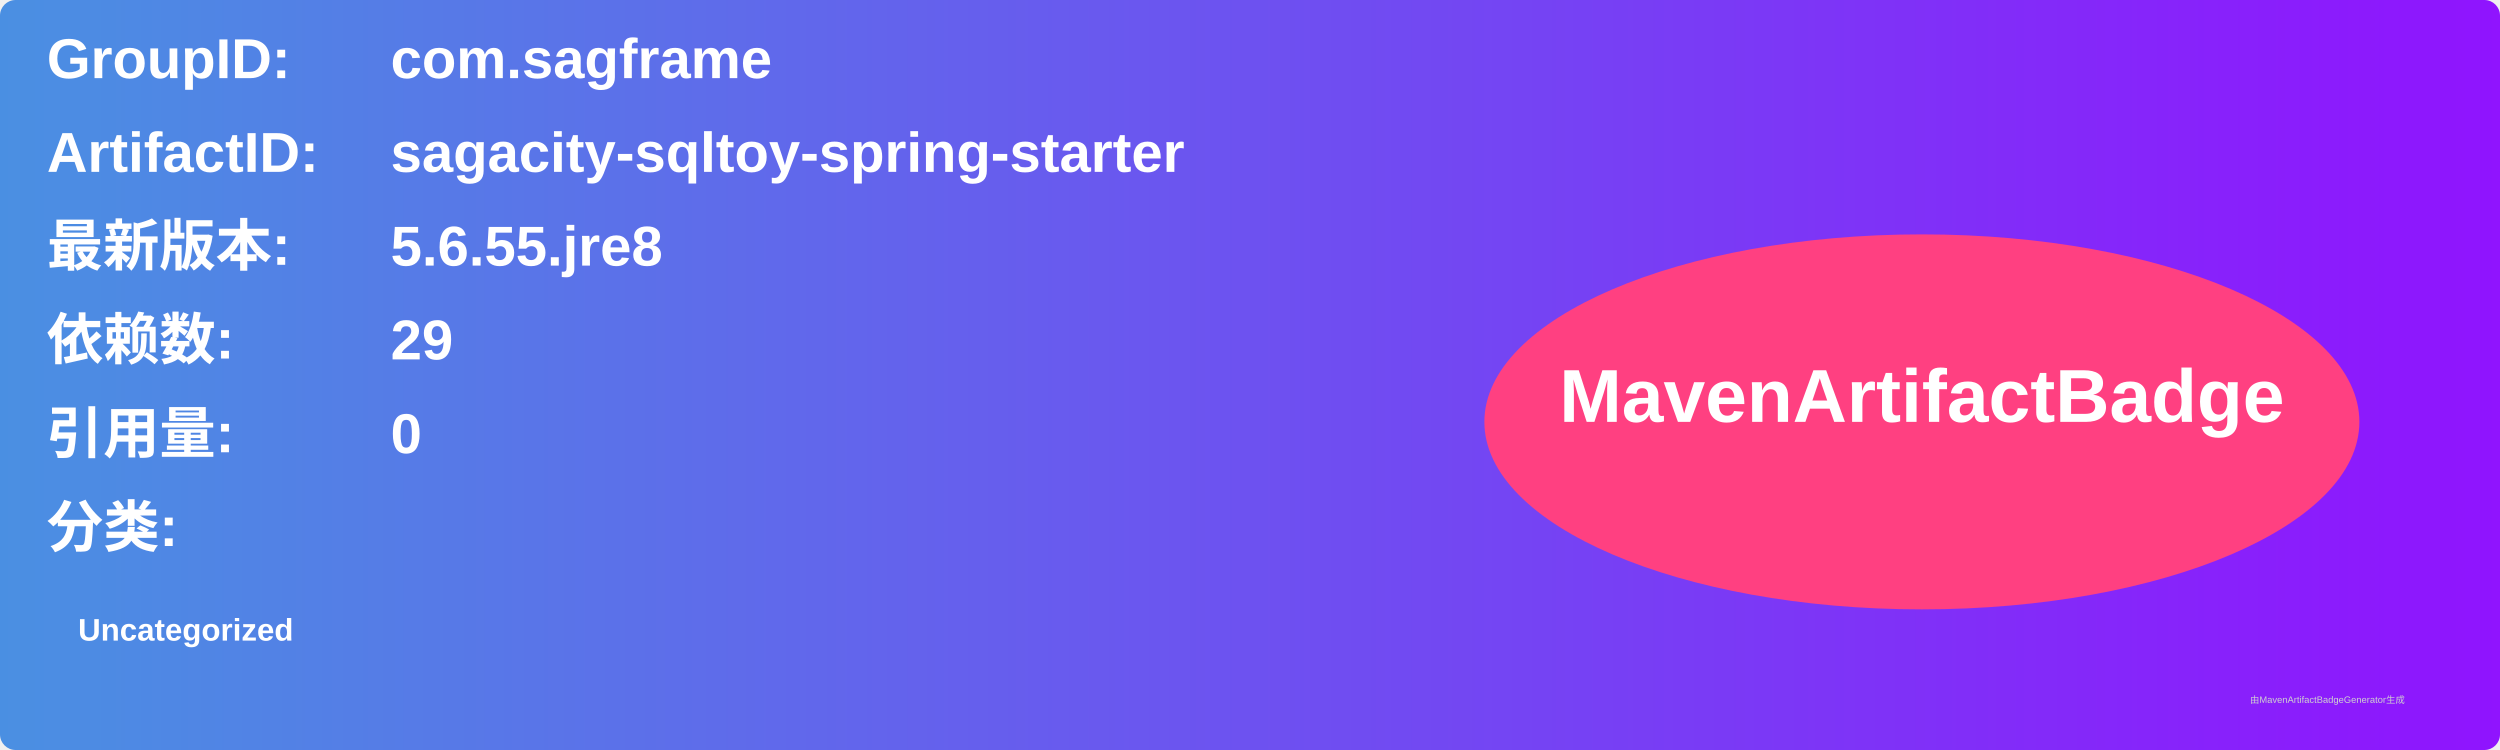
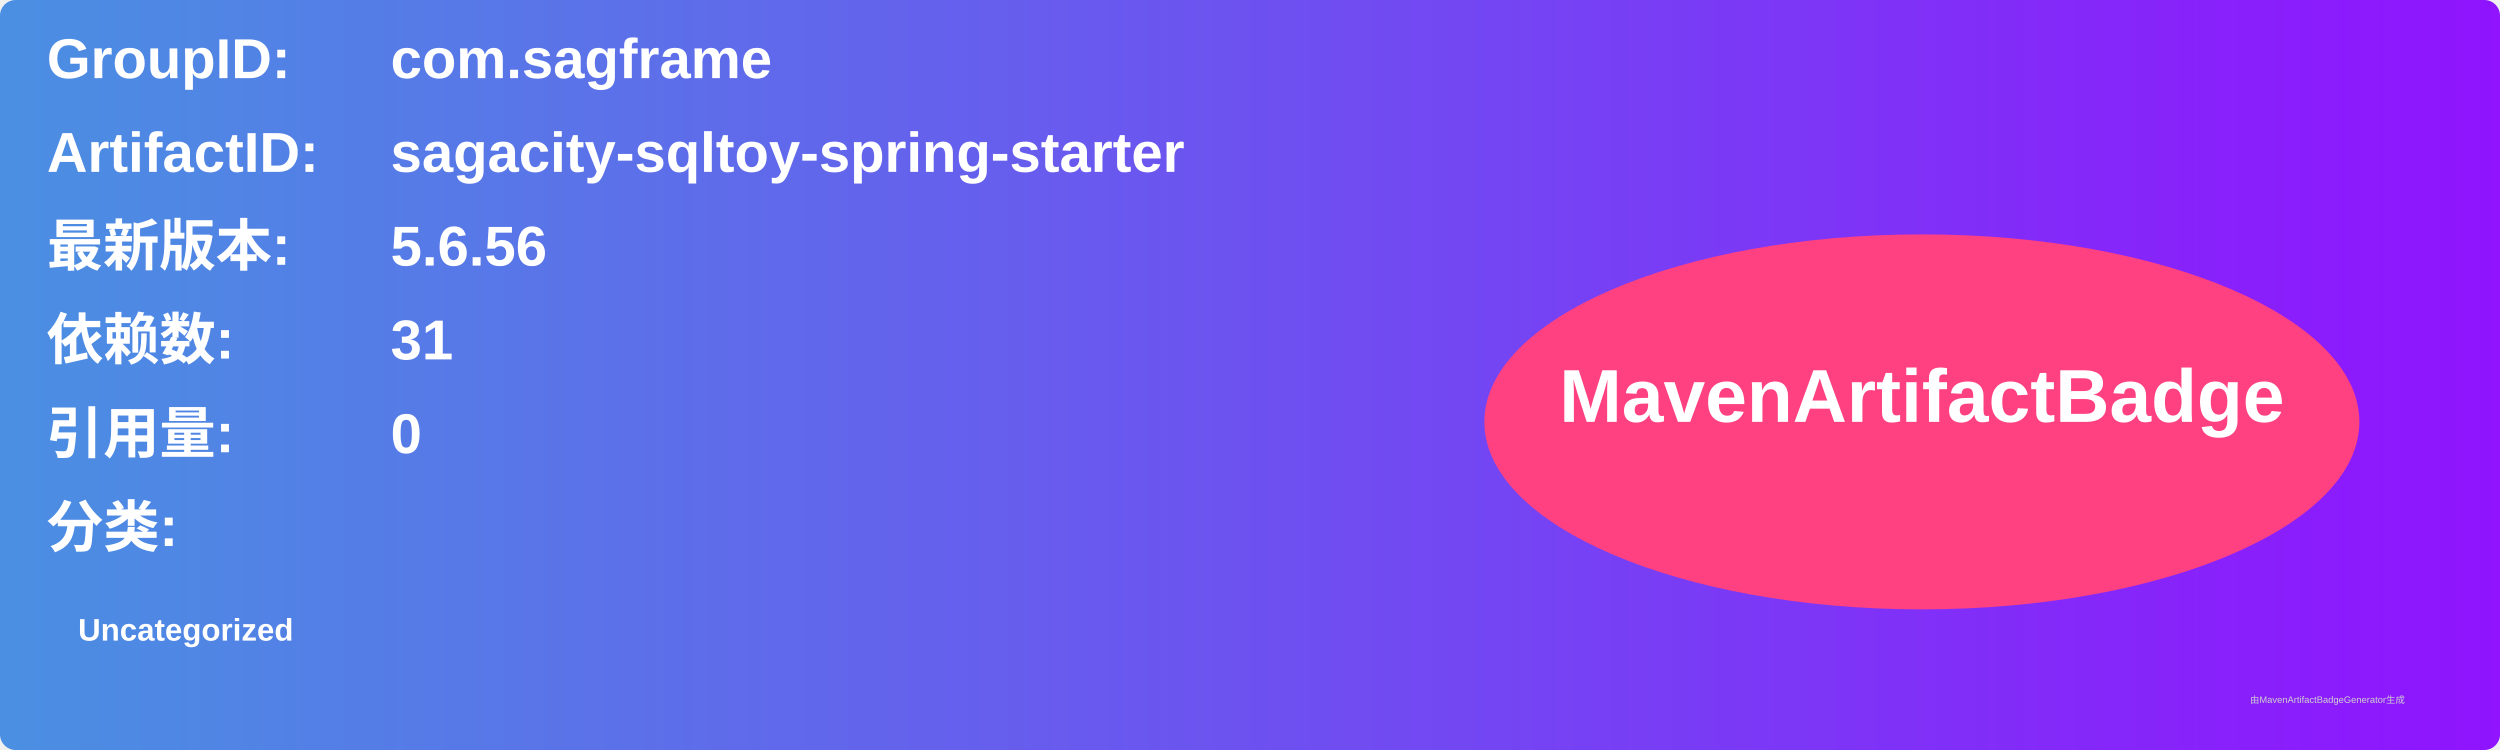
<svg xmlns="http://www.w3.org/2000/svg" width="800" height="240" viewBox="0 0 800 240">
  <linearGradient id="grad" x1="0%" y1="0%" x2="100%" y2="0%">
    <stop offset="0%" stop-color="#4a90e2" />
    <stop offset="100%" stop-color="#9013fe" />
  </linearGradient>
  <rect width="100%" height="100%" rx="5" ry="5" fill="url(#grad)" />
  <g transform="translate(15, 15)">
    <text x="0" y="10" font-family="Arial" font-size="18" fill="white" font-weight="bold" width="260">GroupID:</text>
    <text x="110" y="10" font-family="Arial" font-size="18" fill="white" font-weight="bold" width="460">com.sagframe</text>
    <text x="0" y="40" font-family="Arial" font-size="18" fill="white" font-weight="bold" width="260">ArtifactID:</text>
    <text x="110" y="40" font-family="Arial" font-size="18" fill="white" font-weight="bold" width="460">sagacity-sqltoy-spring-starter</text>
    <text x="0" y="70" font-family="Arial" font-size="18" fill="white" font-weight="bold">最新版本:</text>
    <text x="110" y="70" font-family="Arial" font-size="18" fill="white" font-weight="bold">
-       <tspan font-weight="bold">5.6.55.jre8</tspan>
+       <tspan font-weight="bold">5.6.56</tspan>
    </text>
    <text x="0" y="100" font-family="Arial" font-size="18" fill="white" font-weight="bold">依赖数: </text>
    <text x="110" y="100" font-family="Arial" font-size="18" fill="white">
-       <tspan font-weight="bold">29</tspan>
+       <tspan font-weight="bold">31</tspan>
    </text>
    <text x="0" y="130" font-family="Arial" font-size="18" fill="white" font-weight="bold">引用量: </text>
    <text x="110" y="130" font-family="Arial" font-size="18" fill="white">
      <tspan font-weight="bold">0</tspan>
    </text>
    <text x="0" y="160" font-family="Arial" font-size="18" fill="white" font-weight="bold">分类:</text>
    <text x="10" y="190" font-family="Arial" font-size="10" fill="white">
      <tspan font-weight="bold">Uncategorized</tspan>
    </text>
    <ellipse cx="600" cy="120" rx="140" ry="60" fill="#ff4081" />
    <text x="600" y="120" text-anchor="middle" font-family="Arial" font-size="24" fill="white" font-weight="bold">MavenArtifactBadge</text>
  </g>
  <text x="720" y="225" font-family="Arial" font-size="3" fill="#d0d0d0">由MavenArtifactBadgeGenerator生成</text>
</svg>
